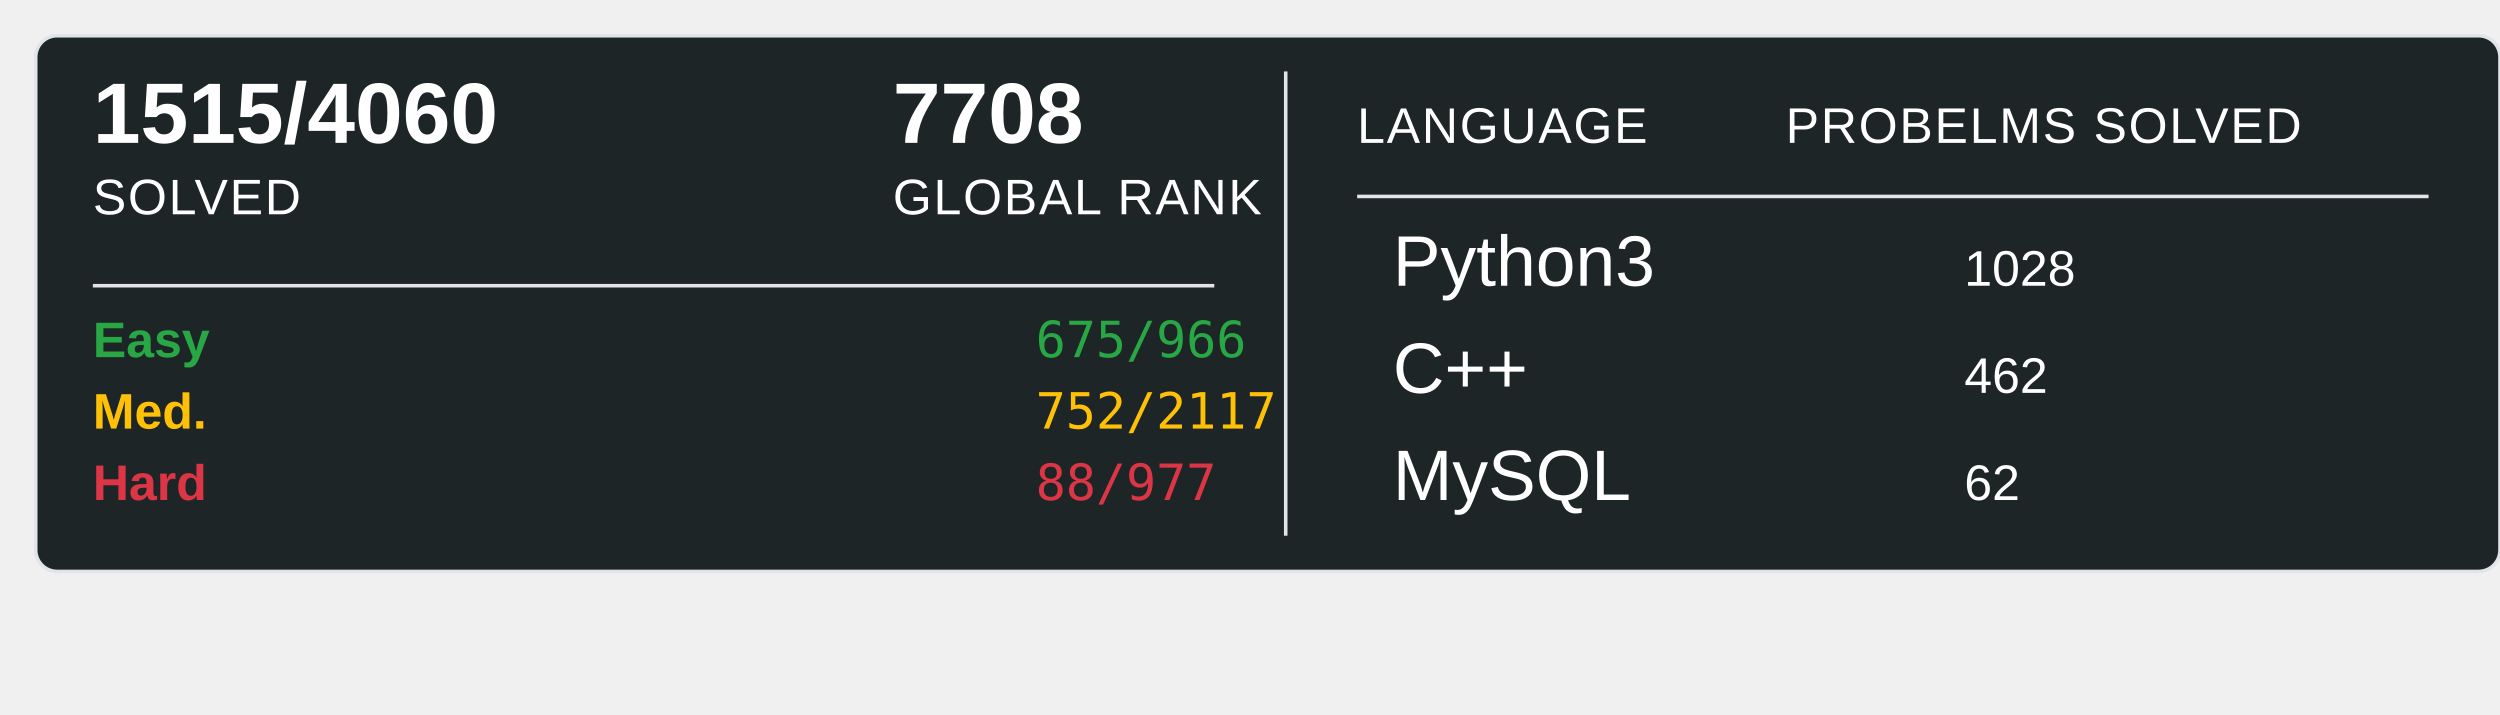
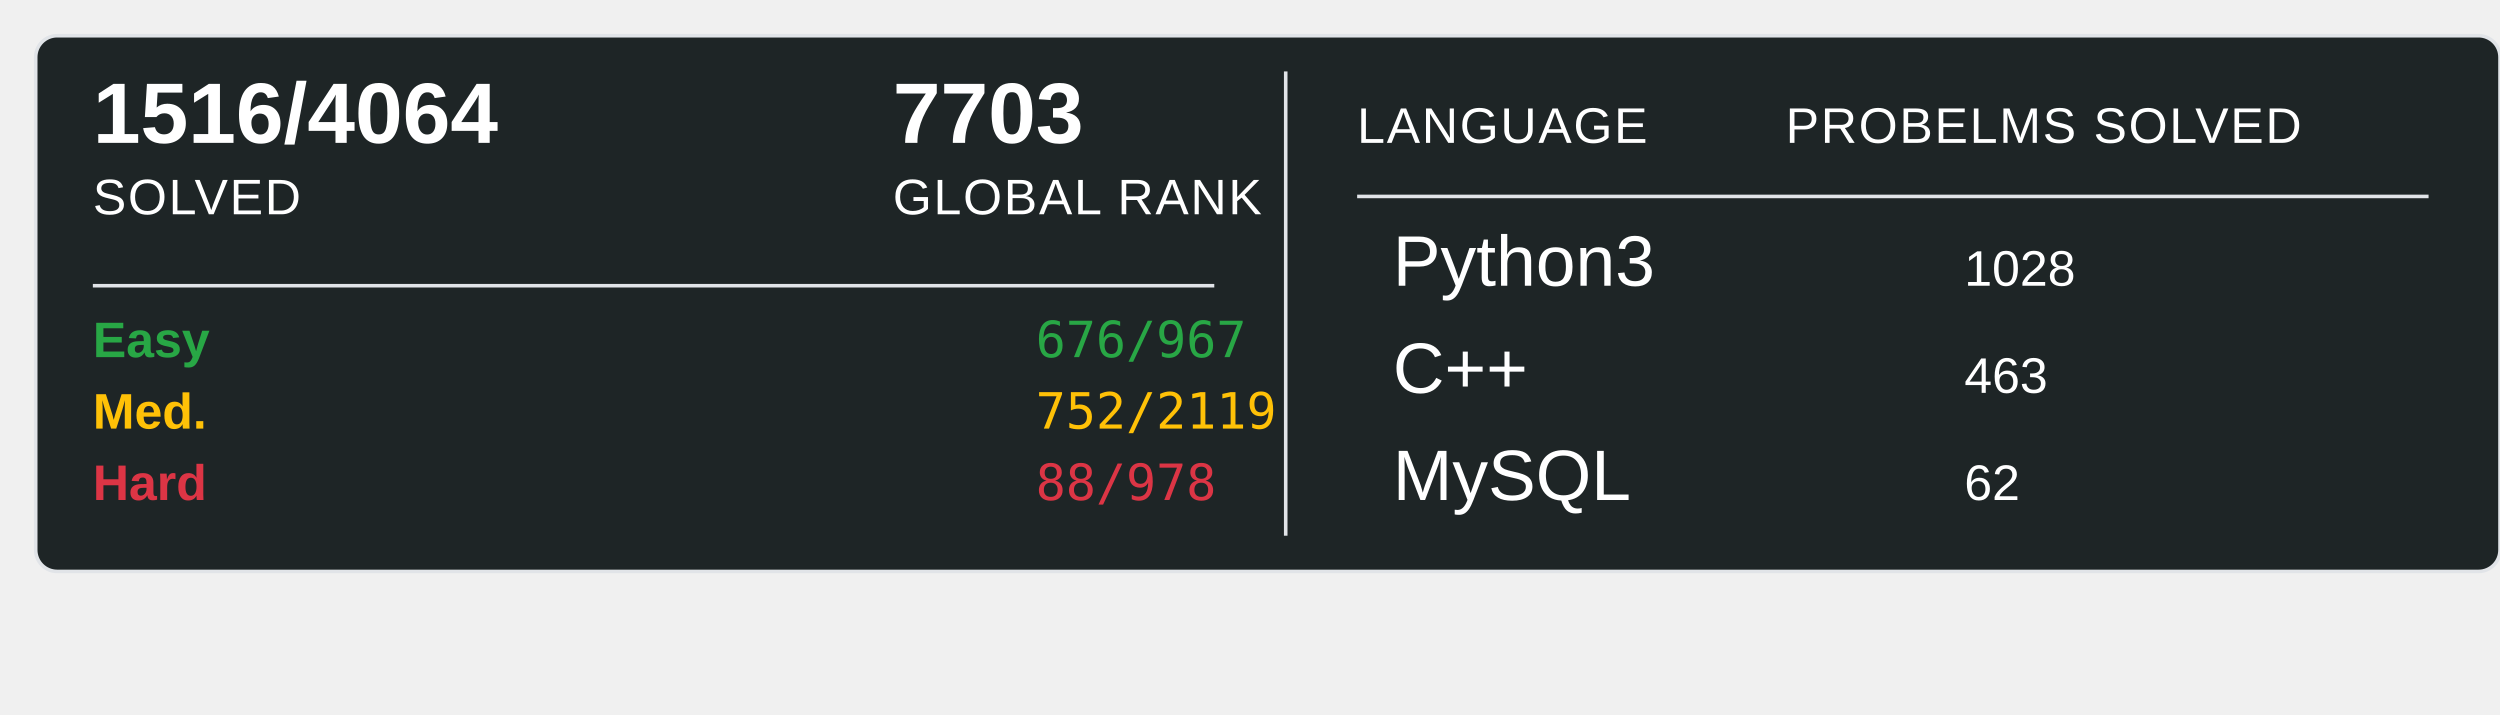
<svg xmlns="http://www.w3.org/2000/svg" width="700" height="200">
  <rect x="10" y="10" width="690" height="150" rx="6" ry="6" fill="#1E2526" stroke="#e1e4e8" stroke-width="1" />
-   <text x="26" y="40" font-family="Arial, sans-serif" font-size="24" font-weight="600" fill="#ffffff">1515/4060</text>
+   <text x="26" y="40" font-family="Arial, sans-serif" font-size="24" font-weight="600" fill="#ffffff">1516/4064</text>
  <text x="26" y="60" font-family="Arial, sans-serif" font-size="14" fill="#ffffff" text-transform="uppercase" letter-spacing="0.5">SOLVED</text>
-   <text x="250" y="40" font-family="Arial, sans-serif" font-size="24" font-weight="600" fill="#ffffff">7708</text>
+   <text x="250" y="40" font-family="Arial, sans-serif" font-size="24" font-weight="600" fill="#ffffff">7703</text>
  <text x="250" y="60" font-family="Arial, sans-serif" font-size="14" fill="#ffffff" text-transform="uppercase" letter-spacing="0.5">GLOBAL RANK</text>
  <line x1="26" y1="80" x2="340" y2="80" stroke="#e1e4e8" stroke-width="1" />
  <text x="26" y="100" font-family="Arial, sans-serif" font-size="14" font-weight="600" fill="#28a745">Easy</text>
-   <text x="290" y="100" font-family="monospace" font-size="14" fill="#28a745">675/966</text>
+   <text x="290" y="100" font-family="monospace" font-size="14" fill="#28a745">676/967</text>
  <text x="26" y="120" font-family="Arial, sans-serif" font-size="14" font-weight="600" fill="#ffc107">Med.</text>
-   <text x="290" y="120" font-family="monospace" font-size="14" fill="#ffc107">752/2117</text>
+   <text x="290" y="120" font-family="monospace" font-size="14" fill="#ffc107">752/2119</text>
  <text x="26" y="140" font-family="Arial, sans-serif" font-size="14" font-weight="600" fill="#dc3545">Hard</text>
-   <text x="290" y="140" font-family="monospace" font-size="14" fill="#dc3545">88/977</text>
+   <text x="290" y="140" font-family="monospace" font-size="14" fill="#dc3545">88/978</text>
  <line x1="360" y1="20" x2="360" y2="150" stroke="#e1e4e8" stroke-width="1" />
  <text x="380" y="40" font-family="Arial, sans-serif" font-size="14" fill="#ffffff" text-transform="uppercase" letter-spacing="0.5">LANGUAGE</text>
  <line x1="380" y1="55" x2="680" y2="55" stroke="#e1e4e8" stroke-width="1" />
  <text x="500" y="40" font-family="Arial, sans-serif" font-size="14" fill="#ffffff" text-transform="uppercase" letter-spacing="0.5">PROBELMS SOLVED</text>
  <text x="390" y="80" font-family="Arial, sans-serif" font-size="20" fill="#ffffff">Python3</text>
  <text x="550" y="80" font-family="Arial, sans-serif" font-size="14" fill="#ffffff">1028</text>
  <text x="390" y="110" font-family="Arial, sans-serif" font-size="20" fill="#ffffff">C++</text>
-   <text x="550" y="110" font-family="Arial, sans-serif" font-size="14" fill="#ffffff">462</text>
+   <text x="550" y="110" font-family="Arial, sans-serif" font-size="14" fill="#ffffff">463</text>
  <text x="390" y="140" font-family="Arial, sans-serif" font-size="20" fill="#ffffff">MySQL</text>
  <text x="550" y="140" font-family="Arial, sans-serif" font-size="14" fill="#ffffff">62</text>
</svg>
